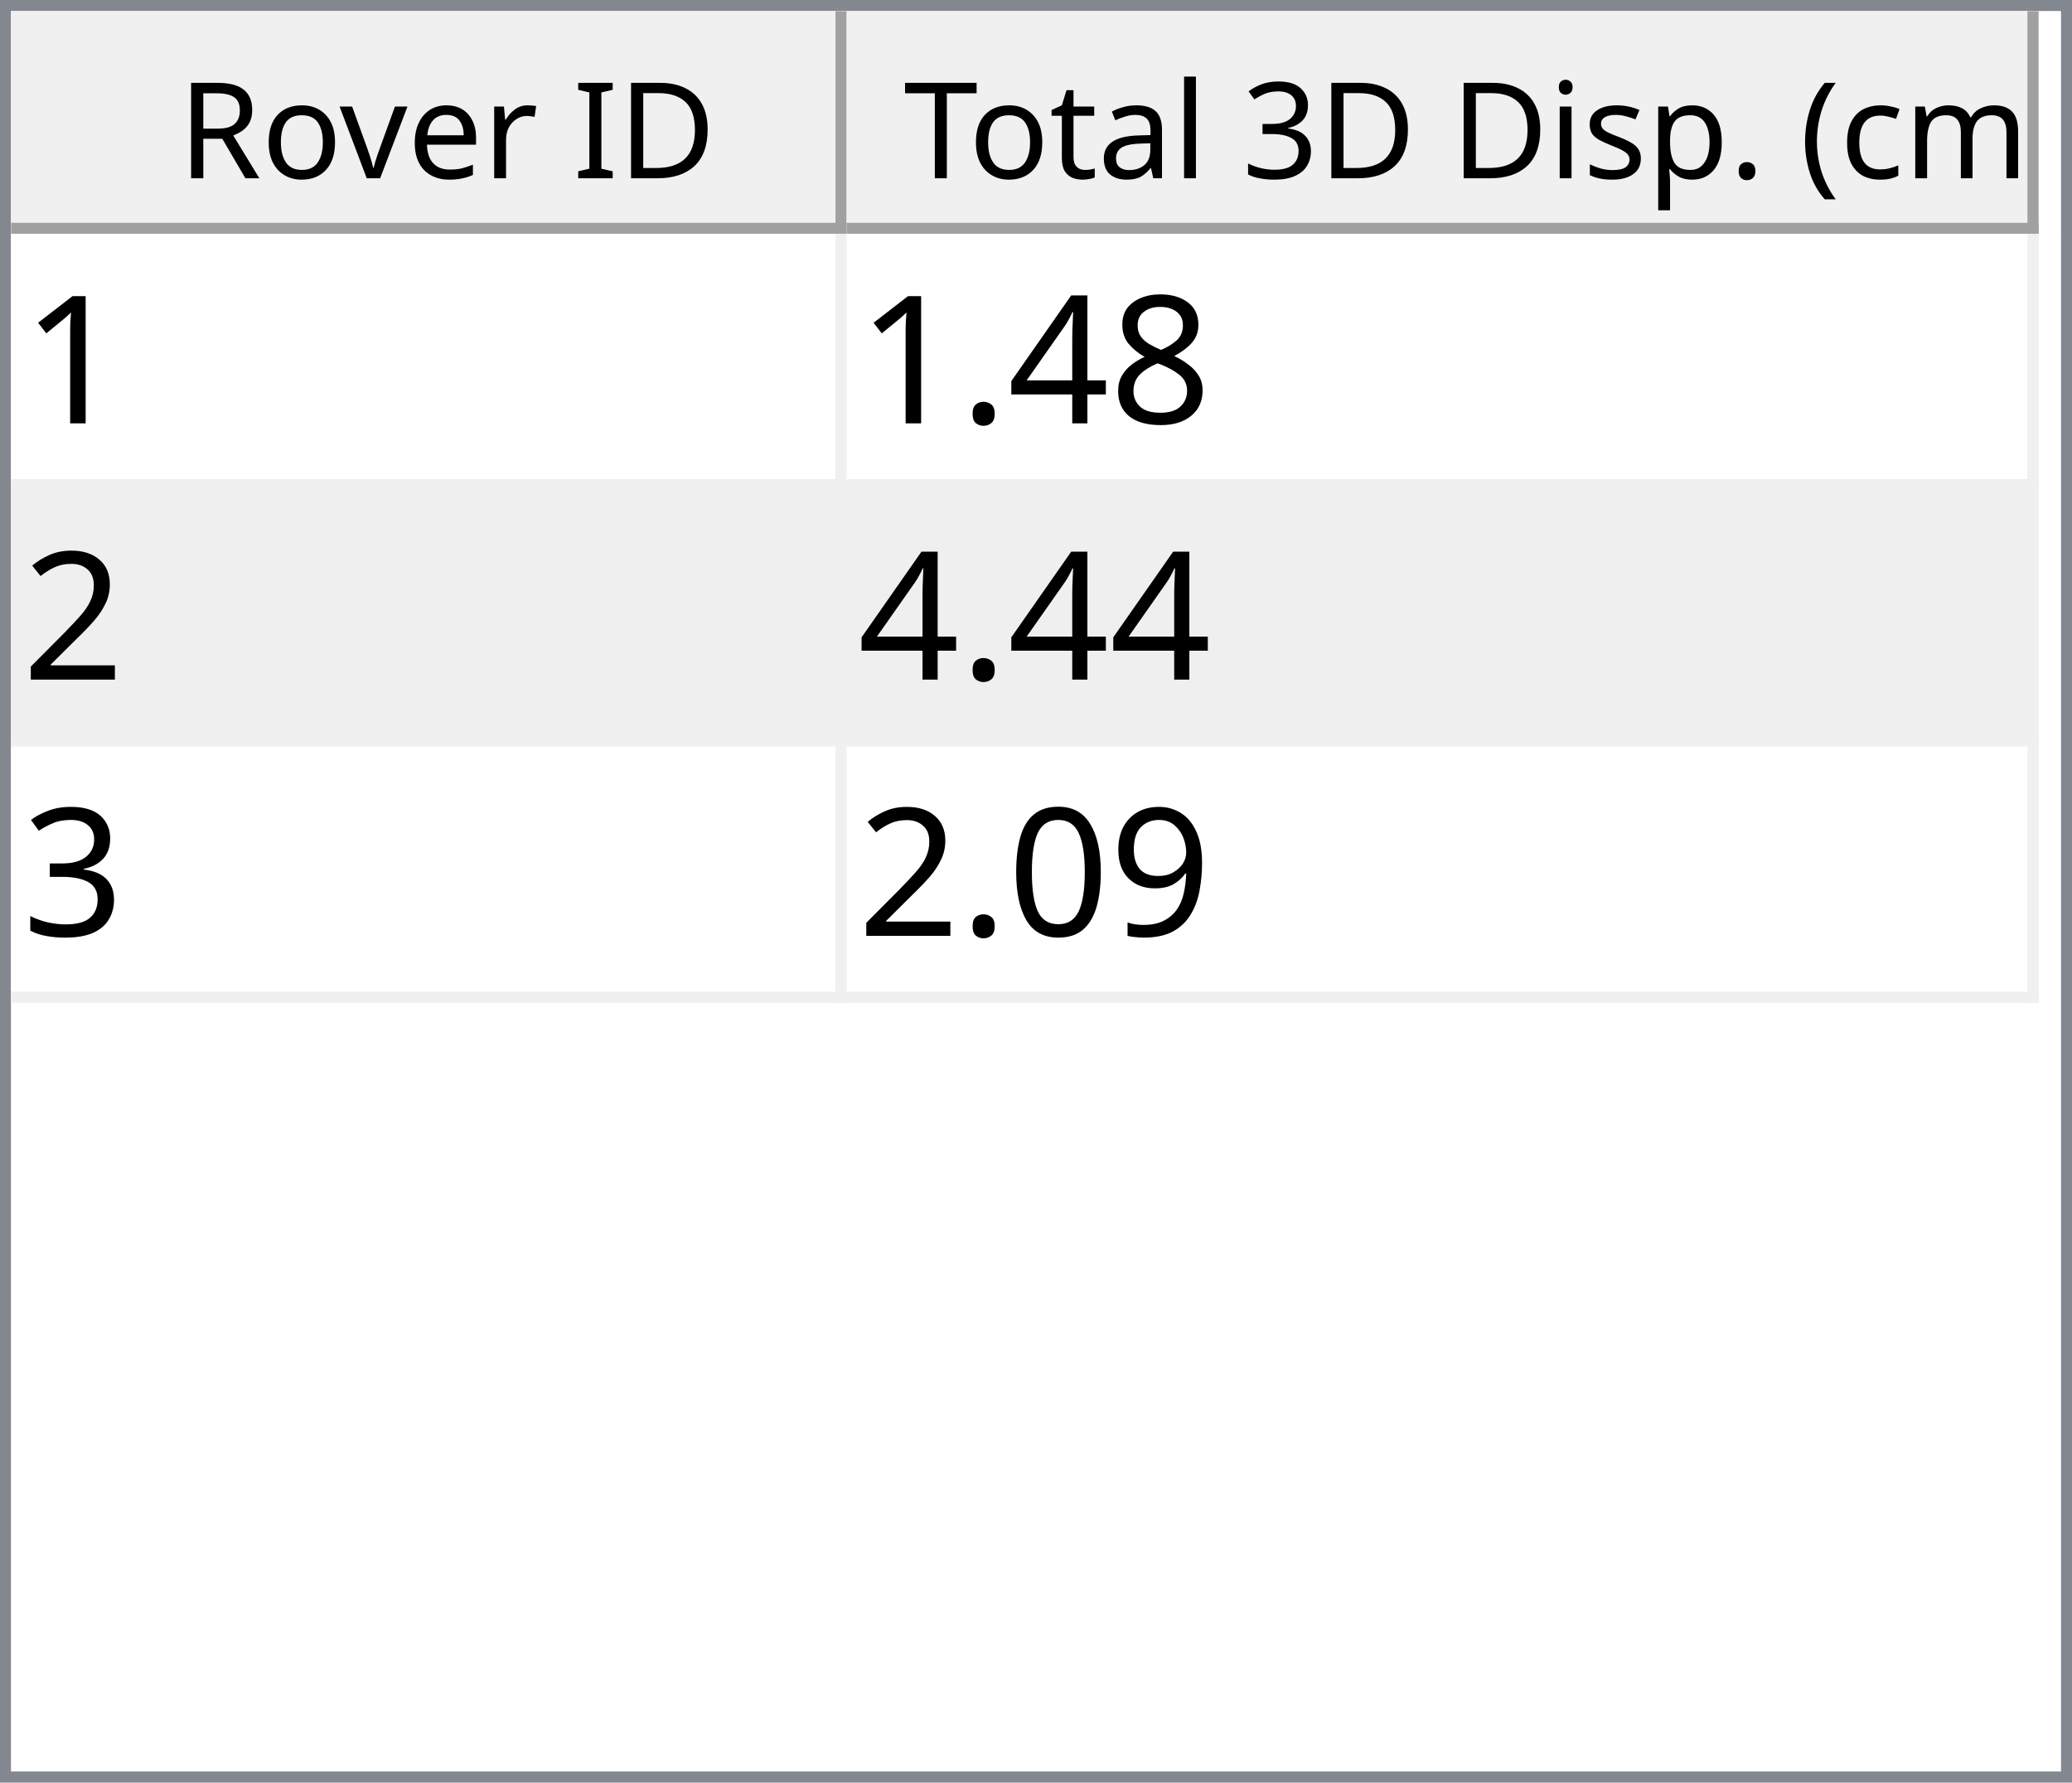
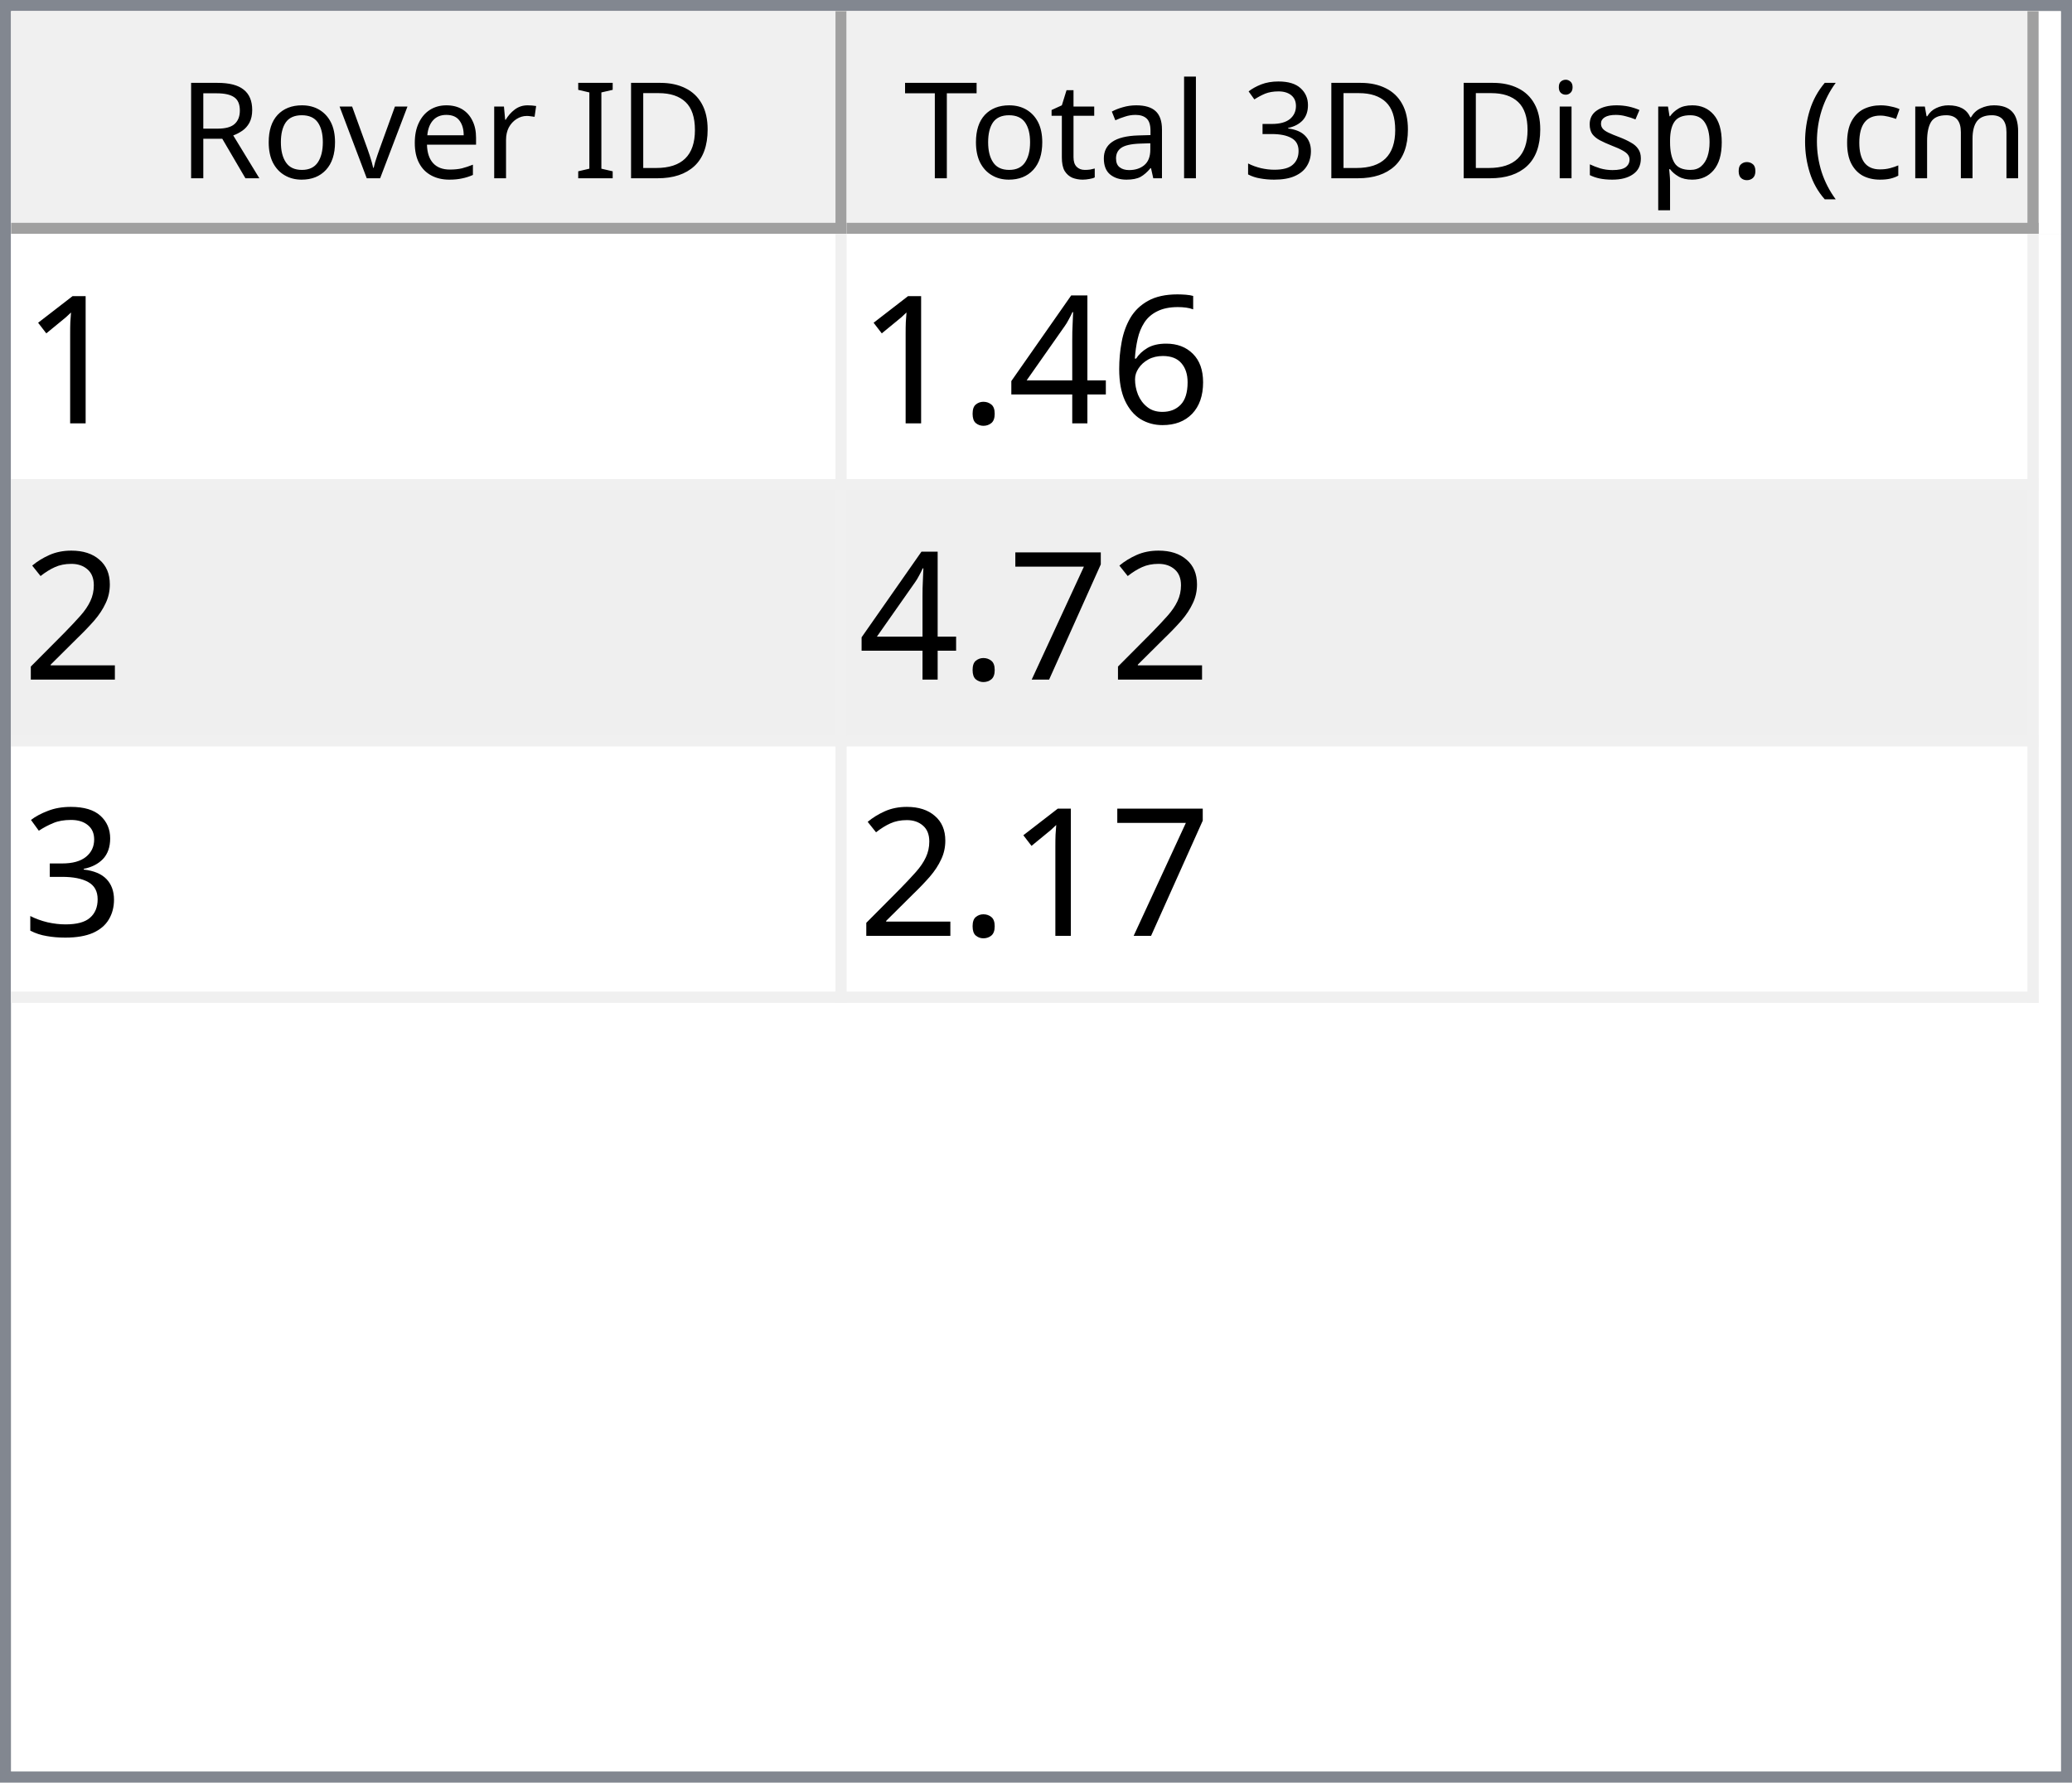
<svg xmlns="http://www.w3.org/2000/svg" style="fill-opacity:1; color-rendering:auto; color-interpolation:auto; text-rendering:auto; stroke:black; stroke-linecap:square; stroke-miterlimit:10; shape-rendering:auto; stroke-opacity:1; fill:black; stroke-dasharray:none; font-weight:normal; stroke-width:1; font-family:'Dialog'; font-style:normal; stroke-linejoin:miter; font-size:12px; stroke-dashoffset:0; image-rendering:auto;" width="186" height="160">
  <defs id="genericDefs" />
  <g>
    <defs id="defs1">
      <clipPath clipPathUnits="userSpaceOnUse" id="clipPath1">
        <path d="M0 0 L186 0 L186 160 L0 160 L0 0 Z" />
      </clipPath>
      <clipPath clipPathUnits="userSpaceOnUse" id="clipPath2">
        <path d="M0 0 L0 160 L186 160 L186 0 Z" />
      </clipPath>
      <clipPath clipPathUnits="userSpaceOnUse" id="clipPath3">
        <path d="M0 0 L0 20 L184 20 L184 0 Z" />
      </clipPath>
      <clipPath clipPathUnits="userSpaceOnUse" id="clipPath4">
        <path d="M0 0 L0 20 L75 20 L75 0 Z" />
      </clipPath>
      <clipPath clipPathUnits="userSpaceOnUse" id="clipPath5">
        <path d="M1 1 L1 19 L74 19 L74 1 Z" />
      </clipPath>
      <clipPath clipPathUnits="userSpaceOnUse" id="clipPath6">
        <path d="M0 0 L0 18 L73 18 L73 0 Z" />
      </clipPath>
      <clipPath clipPathUnits="userSpaceOnUse" id="clipPath7">
        <path d="M-0.5 -0.5 L-0.5 19.5 L74.5 19.5 L74.5 -0.5 Z" />
      </clipPath>
      <clipPath clipPathUnits="userSpaceOnUse" id="clipPath8">
        <path d="M0 0 L0 20 L107 20 L107 0 Z" />
      </clipPath>
      <clipPath clipPathUnits="userSpaceOnUse" id="clipPath9">
        <path d="M1 1 L1 19 L106 19 L106 1 Z" />
      </clipPath>
      <clipPath clipPathUnits="userSpaceOnUse" id="clipPath10">
        <path d="M0 0 L0 18 L105 18 L105 0 Z" />
      </clipPath>
      <clipPath clipPathUnits="userSpaceOnUse" id="clipPath11">
        <path d="M-0.5 -0.5 L-0.5 19.5 L106.5 19.5 L106.5 -0.5 Z" />
      </clipPath>
      <clipPath clipPathUnits="userSpaceOnUse" id="clipPath12">
        <path d="M0 0 L0 138 L184 138 L184 0 Z" />
      </clipPath>
      <clipPath clipPathUnits="userSpaceOnUse" id="clipPath13">
        <path d="M0 0 L0 69 L182 69 L182 0 Z" />
      </clipPath>
      <clipPath clipPathUnits="userSpaceOnUse" id="clipPath14">
        <path d="M-0.5 -0.5 L-0.5 68.5 L181.5 68.5 L181.5 -0.5 Z" />
      </clipPath>
      <clipPath clipPathUnits="userSpaceOnUse" id="clipPath15">
        <path d="M0 0 L0 22 L74 22 L74 0 Z" />
      </clipPath>
      <clipPath clipPathUnits="userSpaceOnUse" id="clipPath16">
        <path d="M0 0 L0 22 L106 22 L106 0 Z" />
      </clipPath>
      <font horiz-adv-x="64.551" id="font1">
        <font-face ascent="107.91" descent="25.098" units-per-em="100" style="font-style:normal; font-family:Segoe UI; font-weight:normal;" />
        <missing-glyph horiz-adv-x="64.551" d="M8.109 0 L8.109 68.266 L56.453 68.266 L56.453 0 L8.109 0 ZM15.328 7.234 L49.219 7.234 L49.219 61.031 L15.328 61.031 L15.328 7.234 Z" />
        <glyph unicode="D" horiz-adv-x="70.117" d="M9.188 0 L9.188 70.016 L28.516 70.016 Q65.531 70.016 65.531 35.891 Q65.531 19.672 55.25 9.836 Q44.969 0 27.734 0 L9.188 0 ZM17.391 62.594 L17.391 7.422 L27.828 7.422 Q41.609 7.422 49.273 14.797 Q56.938 22.172 56.938 35.688 Q56.938 62.594 28.328 62.594 L17.391 62.594 Z" />
        <glyph unicode="I" horiz-adv-x="26.611" d="M17.391 0 L9.188 0 L9.188 70.016 L17.391 70.016 L17.391 0 Z" />
        <glyph unicode=" " horiz-adv-x="27.393" d="" />
        <glyph unicode="r" horiz-adv-x="34.766" d="M34.188 41.891 Q32.078 43.5 28.125 43.5 Q23 43.5 19.555 38.672 Q16.109 33.844 16.109 25.484 L16.109 0 L8.109 0 L8.109 50 L16.109 50 L16.109 39.703 L16.312 39.703 Q18.016 44.969 21.531 47.922 Q25.047 50.875 29.391 50.875 Q32.516 50.875 34.188 50.203 L34.188 41.891 Z" />
        <glyph unicode="e" horiz-adv-x="52.295" d="M48.297 23 L12.984 23 Q13.188 14.656 17.484 10.109 Q21.781 5.562 29.297 5.562 Q37.75 5.562 44.828 11.141 L44.828 3.609 Q38.234 -1.172 27.391 -1.172 Q16.797 -1.172 10.742 5.641 Q4.688 12.453 4.688 24.812 Q4.688 36.469 11.305 43.82 Q17.922 51.172 27.734 51.172 Q37.547 51.172 42.922 44.828 Q48.297 38.484 48.297 27.203 L48.297 23 ZM40.094 29.781 Q40.047 36.719 36.75 40.578 Q33.453 44.438 27.594 44.438 Q21.922 44.438 17.969 40.383 Q14.016 36.328 13.094 29.781 L40.094 29.781 Z" />
        <glyph unicode="v" horiz-adv-x="47.9" d="M47.406 50 L27.484 0 L19.625 0 L0.688 50 L9.469 50 L22.172 13.672 Q23.578 9.672 23.922 6.688 L24.125 6.688 Q24.609 10.453 25.688 13.484 L38.969 50 L47.406 50 Z" />
        <glyph unicode="o" horiz-adv-x="58.594" d="M29 -1.172 Q17.922 -1.172 11.305 5.836 Q4.688 12.844 4.688 24.422 Q4.688 37.016 11.57 44.094 Q18.453 51.172 30.172 51.172 Q41.359 51.172 47.633 44.289 Q53.906 37.406 53.906 25.203 Q53.906 13.234 47.141 6.031 Q40.375 -1.172 29 -1.172 ZM29.594 44.438 Q21.875 44.438 17.383 39.188 Q12.891 33.938 12.891 24.703 Q12.891 15.828 17.43 10.695 Q21.969 5.562 29.594 5.562 Q37.359 5.562 41.531 10.594 Q45.703 15.625 45.703 24.906 Q45.703 34.281 41.531 39.359 Q37.359 44.438 29.594 44.438 Z" />
        <glyph unicode="R" horiz-adv-x="59.814" d="M59.375 0 L49.609 0 L37.891 19.625 Q36.281 22.359 34.766 24.289 Q33.25 26.219 31.664 27.438 Q30.078 28.656 28.25 29.219 Q26.422 29.781 24.125 29.781 L17.391 29.781 L17.391 0 L9.188 0 L9.188 70.016 L30.078 70.016 Q34.672 70.016 38.555 68.867 Q42.438 67.719 45.289 65.375 Q48.141 63.031 49.758 59.547 Q51.375 56.062 51.375 51.375 Q51.375 47.703 50.273 44.656 Q49.172 41.609 47.148 39.211 Q45.125 36.812 42.266 35.133 Q39.406 33.453 35.844 32.516 L35.844 32.328 Q37.594 31.547 38.891 30.547 Q40.188 29.547 41.359 28.18 Q42.531 26.812 43.68 25.078 Q44.828 23.344 46.234 21.047 L59.375 0 ZM17.391 62.594 L17.391 37.203 L28.516 37.203 Q31.594 37.203 34.203 38.133 Q36.812 39.062 38.719 40.797 Q40.625 42.531 41.703 45.047 Q42.781 47.562 42.781 50.688 Q42.781 56.297 39.141 59.445 Q35.5 62.594 28.609 62.594 L17.391 62.594 Z" />
        <glyph unicode=")" horiz-adv-x="30.176" d="M8.297 -15.922 L1.172 -15.922 Q16.406 2.344 16.406 26.812 Q16.406 51.469 1.078 70.016 L8.297 70.016 Q23.531 52.156 23.531 26.703 Q23.531 1.375 8.297 -15.922 Z" />
        <glyph unicode="m" horiz-adv-x="86.133" d="M79.109 0 L71.094 0 L71.094 28.719 Q71.094 37.016 68.531 40.727 Q65.969 44.438 59.906 44.438 Q54.781 44.438 51.195 39.75 Q47.609 35.062 47.609 28.516 L47.609 0 L39.594 0 L39.594 29.688 Q39.594 44.438 28.219 44.438 Q22.953 44.438 19.531 40.016 Q16.109 35.594 16.109 28.516 L16.109 0 L8.109 0 L8.109 50 L16.109 50 L16.109 42.094 L16.312 42.094 Q21.625 51.172 31.844 51.172 Q36.969 51.172 40.773 48.312 Q44.578 45.453 46 40.828 Q51.562 51.172 62.594 51.172 Q79.109 51.172 79.109 30.812 L79.109 0 Z" />
        <glyph unicode="c" horiz-adv-x="46.191" d="M42.188 2.297 Q36.422 -1.172 28.516 -1.172 Q17.828 -1.172 11.258 5.789 Q4.688 12.75 4.688 23.828 Q4.688 36.188 11.766 43.68 Q18.844 51.172 30.672 51.172 Q37.25 51.172 42.281 48.734 L42.281 40.531 Q36.719 44.438 30.375 44.438 Q22.703 44.438 17.797 38.945 Q12.891 33.453 12.891 24.516 Q12.891 15.719 17.508 10.641 Q22.125 5.562 29.891 5.562 Q36.422 5.562 42.188 9.906 L42.188 2.297 Z" />
        <glyph unicode="(" horiz-adv-x="30.176" d="M29.109 -15.922 L21.969 -15.922 Q6.844 1.375 6.844 26.703 Q6.844 52.156 21.969 70.016 L29.203 70.016 Q13.875 51.469 13.875 26.812 Q13.875 2.344 29.109 -15.922 Z" />
        <glyph unicode="." horiz-adv-x="21.68" d="M10.891 -1.078 Q8.641 -1.078 7.055 0.539 Q5.469 2.156 5.469 4.391 Q5.469 6.641 7.055 8.273 Q8.641 9.906 10.891 9.906 Q13.188 9.906 14.797 8.273 Q16.406 6.641 16.406 4.391 Q16.406 2.156 14.797 0.539 Q13.188 -1.078 10.891 -1.078 Z" />
        <glyph unicode="p" horiz-adv-x="58.789" d="M16.312 7.234 L16.109 7.234 L16.109 -23 L8.109 -23 L8.109 50 L16.109 50 L16.109 41.219 L16.312 41.219 Q22.219 51.172 33.594 51.172 Q43.266 51.172 48.688 44.461 Q54.109 37.75 54.109 26.469 Q54.109 13.922 48 6.375 Q41.891 -1.172 31.297 -1.172 Q21.578 -1.172 16.312 7.234 ZM16.109 27.391 L16.109 20.406 Q16.109 14.203 20.141 9.883 Q24.172 5.562 30.375 5.562 Q37.641 5.562 41.773 11.133 Q45.906 16.703 45.906 26.609 Q45.906 34.969 42.047 39.703 Q38.188 44.438 31.594 44.438 Q24.609 44.438 20.359 39.578 Q16.109 34.719 16.109 27.391 Z" />
        <glyph unicode="s" horiz-adv-x="42.432" d="M5.078 1.812 L5.078 10.406 Q11.625 5.562 19.484 5.562 Q30.031 5.562 30.031 12.594 Q30.031 14.594 29.125 15.992 Q28.219 17.391 26.68 18.461 Q25.141 19.531 23.07 20.383 Q21 21.234 18.609 22.172 Q15.281 23.484 12.766 24.828 Q10.25 26.172 8.57 27.859 Q6.891 29.547 6.031 31.695 Q5.172 33.844 5.172 36.719 Q5.172 40.234 6.789 42.945 Q8.406 45.656 11.086 47.484 Q13.766 49.312 17.211 50.242 Q20.656 51.172 24.312 51.172 Q30.812 51.172 35.938 48.922 L35.938 40.828 Q30.422 44.438 23.25 44.438 Q21 44.438 19.195 43.922 Q17.391 43.406 16.094 42.477 Q14.797 41.547 14.086 40.258 Q13.375 38.969 13.375 37.406 Q13.375 35.453 14.086 34.133 Q14.797 32.812 16.164 31.789 Q17.531 30.766 19.484 29.938 Q21.438 29.109 23.922 28.125 Q27.25 26.859 29.883 25.516 Q32.516 24.172 34.375 22.484 Q36.234 20.797 37.234 18.602 Q38.234 16.406 38.234 13.375 Q38.234 9.672 36.602 6.938 Q34.969 4.203 32.234 2.398 Q29.5 0.594 25.93 -0.289 Q22.359 -1.172 18.453 -1.172 Q10.75 -1.172 5.078 1.812 Z" />
        <glyph unicode="i" horiz-adv-x="24.219" d="M12.203 62.703 Q10.062 62.703 8.547 64.164 Q7.031 65.625 7.031 67.875 Q7.031 70.125 8.547 71.609 Q10.062 73.094 12.203 73.094 Q14.406 73.094 15.945 71.609 Q17.484 70.125 17.484 67.875 Q17.484 65.719 15.945 64.211 Q14.406 62.703 12.203 62.703 ZM16.109 0 L8.109 0 L8.109 50 L16.109 50 L16.109 0 Z" />
        <glyph unicode="3" horiz-adv-x="53.906" d="M46.531 19.828 Q46.531 15.094 44.75 11.211 Q42.969 7.328 39.719 4.57 Q36.469 1.812 31.93 0.297 Q27.391 -1.219 21.922 -1.219 Q11.922 -1.219 6 2.594 L6 11.188 Q13.094 5.609 22.219 5.609 Q25.875 5.609 28.828 6.539 Q31.781 7.469 33.906 9.227 Q36.031 10.984 37.18 13.477 Q38.328 15.969 38.328 19.094 Q38.328 32.812 18.797 32.812 L12.984 32.812 L12.984 39.594 L18.5 39.594 Q35.797 39.594 35.797 52.484 Q35.797 64.406 22.609 64.406 Q15.188 64.406 8.688 59.422 L8.688 67.188 Q15.375 71.188 24.609 71.188 Q29 71.188 32.57 69.969 Q36.141 68.75 38.68 66.555 Q41.219 64.359 42.609 61.281 Q44 58.203 44 54.5 Q44 40.672 30.031 36.719 L30.031 36.531 Q33.594 36.141 36.625 34.797 Q39.656 33.453 41.852 31.305 Q44.047 29.156 45.289 26.25 Q46.531 23.344 46.531 19.828 Z" />
        <glyph unicode="l" horiz-adv-x="24.219" d="M16.109 0 L8.109 0 L8.109 74.031 L16.109 74.031 L16.109 0 Z" />
        <glyph unicode="a" horiz-adv-x="50.879" d="M43.891 0 L35.891 0 L35.891 7.812 L35.688 7.812 Q30.469 -1.172 20.312 -1.172 Q12.844 -1.172 8.617 2.781 Q4.391 6.734 4.391 13.281 Q4.391 27.297 20.906 29.594 L35.891 31.688 Q35.891 44.438 25.594 44.438 Q16.547 44.438 9.281 38.281 L9.281 46.484 Q16.656 51.172 26.266 51.172 Q43.891 51.172 43.891 32.516 L43.891 0 ZM35.891 25.297 L23.828 23.641 Q18.266 22.859 15.43 20.875 Q12.594 18.891 12.594 13.875 Q12.594 10.203 15.211 7.883 Q17.828 5.562 22.172 5.562 Q28.125 5.562 32.008 9.742 Q35.891 13.922 35.891 20.312 L35.891 25.297 Z" />
        <glyph unicode="t" horiz-adv-x="33.887" d="M31.297 0.484 Q28.469 -1.078 23.828 -1.078 Q10.688 -1.078 10.688 13.578 L10.688 43.172 L2.094 43.172 L2.094 50 L10.688 50 L10.688 62.203 L18.703 64.797 L18.703 50 L31.297 50 L31.297 43.172 L18.703 43.172 L18.703 14.984 Q18.703 9.969 20.414 7.82 Q22.125 5.672 26.078 5.672 Q29.109 5.672 31.297 7.328 L31.297 0.484 Z" />
        <glyph unicode="T" horiz-adv-x="52.393" d="M50.594 62.594 L30.375 62.594 L30.375 0 L22.172 0 L22.172 62.594 L2 62.594 L2 70.016 L50.594 70.016 L50.594 62.594 Z" />
      </font>
      <font horiz-adv-x="75.0" id="font2">
        <font-face ascent="100.537" descent="21.973" units-per-em="100" style="font-style:normal; font-family:sans-serif; font-weight:normal;" />
        <missing-glyph horiz-adv-x="75.0" d="M12.5 0 L12.5 62.5 L62.5 62.5 L62.5 0 L12.5 0 ZM14.062 1.562 L60.938 1.562 L60.938 60.938 L14.062 60.938 L14.062 1.562 Z" />
        <glyph unicode="1" horiz-adv-x="55.615" d="M37.25 0 L28.469 0 L28.469 56 Q25.297 52.984 20.141 49.953 Q14.984 46.922 10.891 45.406 L10.891 53.906 Q18.266 57.375 23.781 62.305 Q29.297 67.234 31.594 71.875 L37.25 71.875 L37.25 0 Z" />
-         <glyph unicode="8" horiz-adv-x="55.615" d="M17.672 38.812 Q12.203 40.828 9.57 44.539 Q6.938 48.25 6.938 53.422 Q6.938 61.234 12.555 66.555 Q18.172 71.875 27.484 71.875 Q36.859 71.875 42.578 66.43 Q48.297 60.984 48.297 53.172 Q48.297 48.188 45.68 44.508 Q43.062 40.828 37.75 38.812 Q44.344 36.672 47.781 31.883 Q51.219 27.094 51.219 20.453 Q51.219 11.281 44.727 5.031 Q38.234 -1.219 27.641 -1.219 Q17.047 -1.219 10.547 5.055 Q4.047 11.328 4.047 20.703 Q4.047 27.688 7.594 32.398 Q11.141 37.109 17.672 38.812 ZM15.922 53.719 Q15.922 48.641 19.195 45.414 Q22.469 42.188 27.688 42.188 Q32.766 42.188 36.016 45.383 Q39.266 48.578 39.266 53.219 Q39.266 58.062 35.914 61.359 Q32.562 64.656 27.594 64.656 Q22.562 64.656 19.242 61.43 Q15.922 58.203 15.922 53.719 ZM13.094 20.656 Q13.094 16.891 14.875 13.375 Q16.656 9.859 20.172 7.93 Q23.688 6 27.734 6 Q34.031 6 38.133 10.055 Q42.234 14.109 42.234 20.359 Q42.234 26.703 38.016 30.859 Q33.797 35.016 27.438 35.016 Q21.234 35.016 17.164 30.914 Q13.094 26.812 13.094 20.656 Z" />
+         <glyph unicode="6" horiz-adv-x="55.615" d="M49.75 54.047 L41.016 53.375 Q39.844 58.547 37.703 60.891 Q34.125 64.656 28.906 64.656 Q24.703 64.656 21.531 62.312 Q17.391 59.281 14.992 53.469 Q12.594 47.656 12.5 36.922 Q15.672 41.75 20.266 44.094 Q24.859 46.438 29.891 46.438 Q38.672 46.438 44.852 39.969 Q51.031 33.5 51.031 23.25 Q51.031 16.5 48.125 10.719 Q45.219 4.938 40.141 1.859 Q35.062 -1.219 28.609 -1.219 Q17.625 -1.219 10.695 6.859 Q3.766 14.938 3.766 33.5 Q3.766 54.25 11.422 63.672 Q18.109 71.875 29.438 71.875 Q37.891 71.875 43.289 67.141 Q48.688 62.406 49.75 54.047 ZM13.875 23.188 Q13.875 18.656 15.797 14.508 Q17.719 10.359 21.188 8.18 Q24.656 6 28.469 6 Q34.031 6 38.039 10.492 Q42.047 14.984 42.047 22.703 Q42.047 30.125 38.086 34.398 Q34.125 38.672 28.125 38.672 Q22.172 38.672 18.023 34.398 Q13.875 30.125 13.875 23.188 Z" />
        <glyph unicode="4" horiz-adv-x="55.615" d="M32.328 0 L32.328 17.141 L1.266 17.141 L1.266 25.203 L33.938 71.578 L41.109 71.578 L41.109 25.203 L50.781 25.203 L50.781 17.141 L41.109 17.141 L41.109 0 L32.328 0 ZM32.328 25.203 L32.328 57.469 L9.906 25.203 L32.328 25.203 Z" />
        <glyph unicode="." horiz-adv-x="27.783" d="M9.078 0 L9.078 10.016 L19.094 10.016 L19.094 0 L9.078 0 Z" />
        <glyph unicode="2" horiz-adv-x="55.615" d="M50.344 8.453 L50.344 0 L3.031 0 Q2.938 3.172 4.047 6.109 Q5.859 10.938 9.836 15.625 Q13.812 20.312 21.344 26.469 Q33.016 36.031 37.117 41.625 Q41.219 47.219 41.219 52.203 Q41.219 57.422 37.477 61.008 Q33.734 64.594 27.734 64.594 Q21.391 64.594 17.578 60.789 Q13.766 56.984 13.719 50.25 L4.688 51.172 Q5.609 61.281 11.664 66.578 Q17.719 71.875 27.938 71.875 Q38.234 71.875 44.242 66.164 Q50.25 60.453 50.25 52 Q50.25 47.703 48.492 43.555 Q46.734 39.406 42.656 34.812 Q38.578 30.219 29.109 22.219 Q21.188 15.578 18.945 13.211 Q16.703 10.844 15.234 8.453 L50.344 8.453 Z" />
+         <glyph unicode="7" horiz-adv-x="55.615" d="M4.734 62.203 L4.734 70.656 L51.078 70.656 L51.078 63.812 Q44.234 56.547 37.523 44.484 Q30.812 32.422 27.156 19.672 Q24.516 10.688 23.781 0 L14.75 0 Q14.891 8.453 18.062 20.414 Q21.234 32.375 27.172 43.484 Q33.109 54.594 39.797 62.203 L4.734 62.203 Z" />
        <glyph unicode="3" horiz-adv-x="55.615" d="M4.203 18.891 L12.984 20.062 Q14.5 12.594 18.141 9.297 Q21.781 6 27 6 Q33.203 6 37.477 10.297 Q41.75 14.594 41.75 20.953 Q41.75 27 37.797 30.93 Q33.844 34.859 27.734 34.859 Q25.25 34.859 21.531 33.891 L22.516 41.609 Q23.391 41.5 23.922 41.5 Q29.547 41.5 34.039 44.43 Q38.531 47.359 38.531 53.469 Q38.531 58.297 35.258 61.477 Q31.984 64.656 26.812 64.656 Q21.688 64.656 18.266 61.43 Q14.844 58.203 13.875 51.766 L5.078 53.328 Q6.688 62.156 12.398 67.016 Q18.109 71.875 26.609 71.875 Q32.469 71.875 37.398 69.359 Q42.328 66.844 44.945 62.5 Q47.562 58.156 47.562 53.266 Q47.562 48.641 45.07 44.828 Q42.578 41.016 37.703 38.766 Q44.047 37.312 47.562 32.695 Q51.078 28.078 51.078 21.141 Q51.078 11.766 44.242 5.25 Q37.406 -1.266 26.953 -1.266 Q17.531 -1.266 11.305 4.352 Q5.078 9.969 4.203 18.891 Z" />
-         <glyph unicode="9" horiz-adv-x="55.615" d="M5.469 16.547 L13.922 17.328 Q14.984 11.375 18.016 8.688 Q21.047 6 25.781 6 Q29.828 6 32.883 7.859 Q35.938 9.719 37.891 12.82 Q39.844 15.922 41.164 21.195 Q42.484 26.469 42.484 31.938 Q42.484 32.516 42.438 33.688 Q39.797 29.5 35.234 26.883 Q30.672 24.266 25.344 24.266 Q16.453 24.266 10.305 30.711 Q4.156 37.156 4.156 47.703 Q4.156 58.594 10.578 65.234 Q17 71.875 26.656 71.875 Q33.641 71.875 39.43 68.117 Q45.219 64.359 48.219 57.398 Q51.219 50.438 51.219 37.25 Q51.219 23.531 48.242 15.406 Q45.266 7.281 39.383 3.031 Q33.5 -1.219 25.594 -1.219 Q17.188 -1.219 11.867 3.445 Q6.547 8.109 5.469 16.547 ZM41.453 48.141 Q41.453 55.719 37.43 60.156 Q33.406 64.594 27.734 64.594 Q21.875 64.594 17.531 59.812 Q13.188 55.031 13.188 47.406 Q13.188 40.578 17.312 36.305 Q21.438 32.031 27.484 32.031 Q33.594 32.031 37.523 36.305 Q41.453 40.578 41.453 48.141 Z" />
-         <glyph unicode="0" horiz-adv-x="55.615" d="M4.156 35.297 Q4.156 48 6.766 55.742 Q9.375 63.484 14.523 67.68 Q19.672 71.875 27.484 71.875 Q33.25 71.875 37.594 69.555 Q41.938 67.234 44.773 62.867 Q47.609 58.5 49.219 52.227 Q50.828 45.953 50.828 35.297 Q50.828 22.703 48.242 14.969 Q45.656 7.234 40.508 3.008 Q35.359 -1.219 27.484 -1.219 Q17.141 -1.219 11.234 6.203 Q4.156 15.141 4.156 35.297 ZM13.188 35.297 Q13.188 17.672 17.312 11.836 Q21.438 6 27.484 6 Q33.547 6 37.672 11.859 Q41.797 17.719 41.797 35.297 Q41.797 52.984 37.672 58.789 Q33.547 64.594 27.391 64.594 Q21.344 64.594 17.719 59.469 Q13.188 52.938 13.188 35.297 Z" />
      </font>
    </defs>
    <g style="fill:white; stroke:white;">
      <rect x="0" y="0" width="186" style="clip-path:url(#clipPath1); stroke:none;" height="160" />
    </g>
    <g style="fill:white; text-rendering:optimizeSpeed; color-rendering:optimizeSpeed; image-rendering:optimizeSpeed; shape-rendering:crispEdges; stroke:white; color-interpolation:sRGB;">
      <rect x="0" width="186" height="160" y="0" style="stroke:none;" />
      <path style="stroke:none;" d="M0 160 L186 160 L186 0 L0 0 Z" />
    </g>
    <g style="fill:rgb(240,240,240); font-family:'Segoe UI'; stroke:rgb(240,240,240);">
      <rect x="0" y="0" width="186" style="clip-path:url(#clipPath2); stroke:none;" height="160" />
    </g>
    <g style="fill:rgb(130,135,144); font-family:'Segoe UI'; stroke:rgb(130,135,144);">
      <path d="M0 0 L186 0 L186 160 L0 160 L0 0 ZM1 1 L185 1 L185 159 L1 159 L1 1 Z" style="fill-rule:evenodd; clip-path:url(#clipPath2); stroke:none;" />
    </g>
    <g style="fill:white; font-family:'Segoe UI'; stroke:white;" transform="translate(1,1)">
      <rect x="0" y="0" width="184" style="clip-path:url(#clipPath3); stroke:none;" height="20" />
    </g>
    <g style="fill:rgb(240,240,240); font-family:'Segoe UI'; stroke:rgb(240,240,240);" transform="translate(1,1)">
      <rect x="0" y="0" width="75" style="clip-path:url(#clipPath4); stroke:none;" height="20" />
    </g>
    <g style="font-family:'Segoe UI';" transform="translate(2,2)">
      <text x="14" xml:space="preserve" y="14" style="clip-path:url(#clipPath6); stroke:none;">Rover ID</text>
    </g>
    <g style="fill:rgb(160,160,160); font-family:'Segoe UI'; stroke:rgb(160,160,160); stroke-linejoin:bevel;" transform="translate(1.5,1.5)">
      <line x1="74" x2="74" y1="0" style="fill:none; clip-path:url(#clipPath7);" y2="19" />
    </g>
    <g style="fill:rgb(160,160,160); font-family:'Segoe UI'; stroke:rgb(160,160,160); stroke-linejoin:bevel;" transform="matrix(1,0,0,1,1,1) translate(0.5,0.5)">
      <line x1="0" x2="74" y1="19" style="fill:none; clip-path:url(#clipPath7);" y2="19" />
    </g>
    <g style="fill:rgb(240,240,240); font-family:'Segoe UI'; stroke:rgb(240,240,240);" transform="translate(76,1)">
      <rect x="0" y="0" width="107" style="clip-path:url(#clipPath8); stroke:none;" height="20" />
    </g>
    <g style="font-family:'Segoe UI';" transform="translate(77,2)">
      <text x="1" xml:space="preserve" y="14" style="clip-path:url(#clipPath10); stroke:none;"> Total 3D Disp. (cm)</text>
    </g>
    <g style="fill:rgb(160,160,160); font-family:'Segoe UI'; stroke:rgb(160,160,160); stroke-linejoin:bevel;" transform="translate(76.5,1.5)">
      <line x1="106" x2="106" y1="0" style="fill:none; clip-path:url(#clipPath11);" y2="19" />
    </g>
    <g style="fill:rgb(160,160,160); font-family:'Segoe UI'; stroke:rgb(160,160,160); stroke-linejoin:bevel;" transform="matrix(1,0,0,1,76,1) translate(0.5,0.5)">
      <line x1="0" x2="106" y1="19" style="fill:none; clip-path:url(#clipPath11);" y2="19" />
    </g>
    <g style="fill:white; font-family:'Segoe UI'; stroke:white;" transform="translate(1,21)">
      <rect x="0" y="0" width="184" style="clip-path:url(#clipPath12); stroke:none;" height="138" />
    </g>
    <g style="fill:rgb(240,240,240); font-size:16px; font-family:sans-serif; stroke:rgb(240,240,240);" transform="translate(1,21)">
      <rect x="0" y="0" width="182" style="clip-path:url(#clipPath13); stroke:none;" height="69" />
      <line transform="translate(0.5,0.5)" x1="0" x2="181" y1="22" style="clip-path:url(#clipPath14); fill:none; stroke-linejoin:bevel;" y2="22" />
    </g>
    <g transform="matrix(1,0,0,1,1,21) translate(0.5,0.5)" style="fill:rgb(240,240,240); font-size:16px; font-family:sans-serif; stroke:rgb(240,240,240); stroke-linejoin:bevel;">
      <line x1="0" x2="181" y1="45" style="fill:none; clip-path:url(#clipPath14);" y2="45" />
    </g>
    <g transform="matrix(1,0,0,1,1,21) translate(0.5,0.5)" style="fill:rgb(240,240,240); font-size:16px; font-family:sans-serif; stroke:rgb(240,240,240); stroke-linejoin:bevel;">
      <line x1="0" x2="181" y1="68" style="fill:none; clip-path:url(#clipPath14);" y2="68" />
    </g>
    <g transform="matrix(1,0,0,1,1,21) translate(0.5,0.5)" style="fill:rgb(240,240,240); font-size:16px; font-family:sans-serif; stroke:rgb(240,240,240); stroke-linejoin:bevel;">
      <line x1="74" x2="74" y1="0" style="fill:none; clip-path:url(#clipPath14);" y2="68" />
    </g>
    <g transform="matrix(1,0,0,1,1,21) translate(0.5,0.5)" style="fill:rgb(240,240,240); font-size:16px; font-family:sans-serif; stroke:rgb(240,240,240); stroke-linejoin:bevel;">
      <line x1="181" x2="181" y1="0" style="fill:none; clip-path:url(#clipPath14);" y2="68" />
    </g>
    <g style="fill:white; font-size:16px; font-family:sans-serif; stroke:white;" transform="matrix(1,0,0,1,1,21)">
      <rect x="0" y="0" width="74" style="clip-path:url(#clipPath15); stroke:none;" height="22" />
      <text x="1" y="17" style="fill:black; clip-path:url(#clipPath15); stroke:none;" xml:space="preserve">1</text>
    </g>
    <g style="fill:white; font-size:16px; font-family:sans-serif; stroke:white;" transform="matrix(1,0,0,1,1,21) translate(75,0)">
      <rect x="0" y="0" width="106" style="clip-path:url(#clipPath16); stroke:none;" height="22" />
-       <text x="1" y="17" style="fill:black; clip-path:url(#clipPath16); stroke:none;" xml:space="preserve">1.48</text>
+       <text x="1" y="17" style="fill:black; clip-path:url(#clipPath16); stroke:none;" xml:space="preserve">1.46</text>
    </g>
    <g style="fill:rgb(239,239,239); font-size:16px; font-family:sans-serif; stroke:rgb(239,239,239);" transform="matrix(1,0,0,1,1,21) translate(0,23)">
      <rect x="0" y="0" width="74" style="clip-path:url(#clipPath15); stroke:none;" height="22" />
      <text x="1" y="17" style="fill:black; clip-path:url(#clipPath15); stroke:none;" xml:space="preserve">2</text>
    </g>
    <g style="fill:rgb(239,239,239); font-size:16px; font-family:sans-serif; stroke:rgb(239,239,239);" transform="matrix(1,0,0,1,1,21) translate(75,23)">
      <rect x="0" y="0" width="106" style="clip-path:url(#clipPath16); stroke:none;" height="22" />
-       <text x="1" y="17" style="fill:black; clip-path:url(#clipPath16); stroke:none;" xml:space="preserve">4.44</text>
+       <text x="1" y="17" style="fill:black; clip-path:url(#clipPath16); stroke:none;" xml:space="preserve">4.72</text>
    </g>
    <g style="fill:white; font-size:16px; font-family:sans-serif; stroke:white;" transform="matrix(1,0,0,1,1,21) translate(0,46)">
      <rect x="0" y="0" width="74" style="clip-path:url(#clipPath15); stroke:none;" height="22" />
      <text x="1" y="17" style="fill:black; clip-path:url(#clipPath15); stroke:none;" xml:space="preserve">3</text>
    </g>
    <g style="fill:white; font-size:16px; font-family:sans-serif; stroke:white;" transform="matrix(1,0,0,1,1,21) translate(75,46)">
      <rect x="0" y="0" width="106" style="clip-path:url(#clipPath16); stroke:none;" height="22" />
-       <text x="1" y="17" style="fill:black; clip-path:url(#clipPath16); stroke:none;" xml:space="preserve">2.09</text>
+       <text x="1" y="17" style="fill:black; clip-path:url(#clipPath16); stroke:none;" xml:space="preserve">2.17</text>
    </g>
  </g>
</svg>
